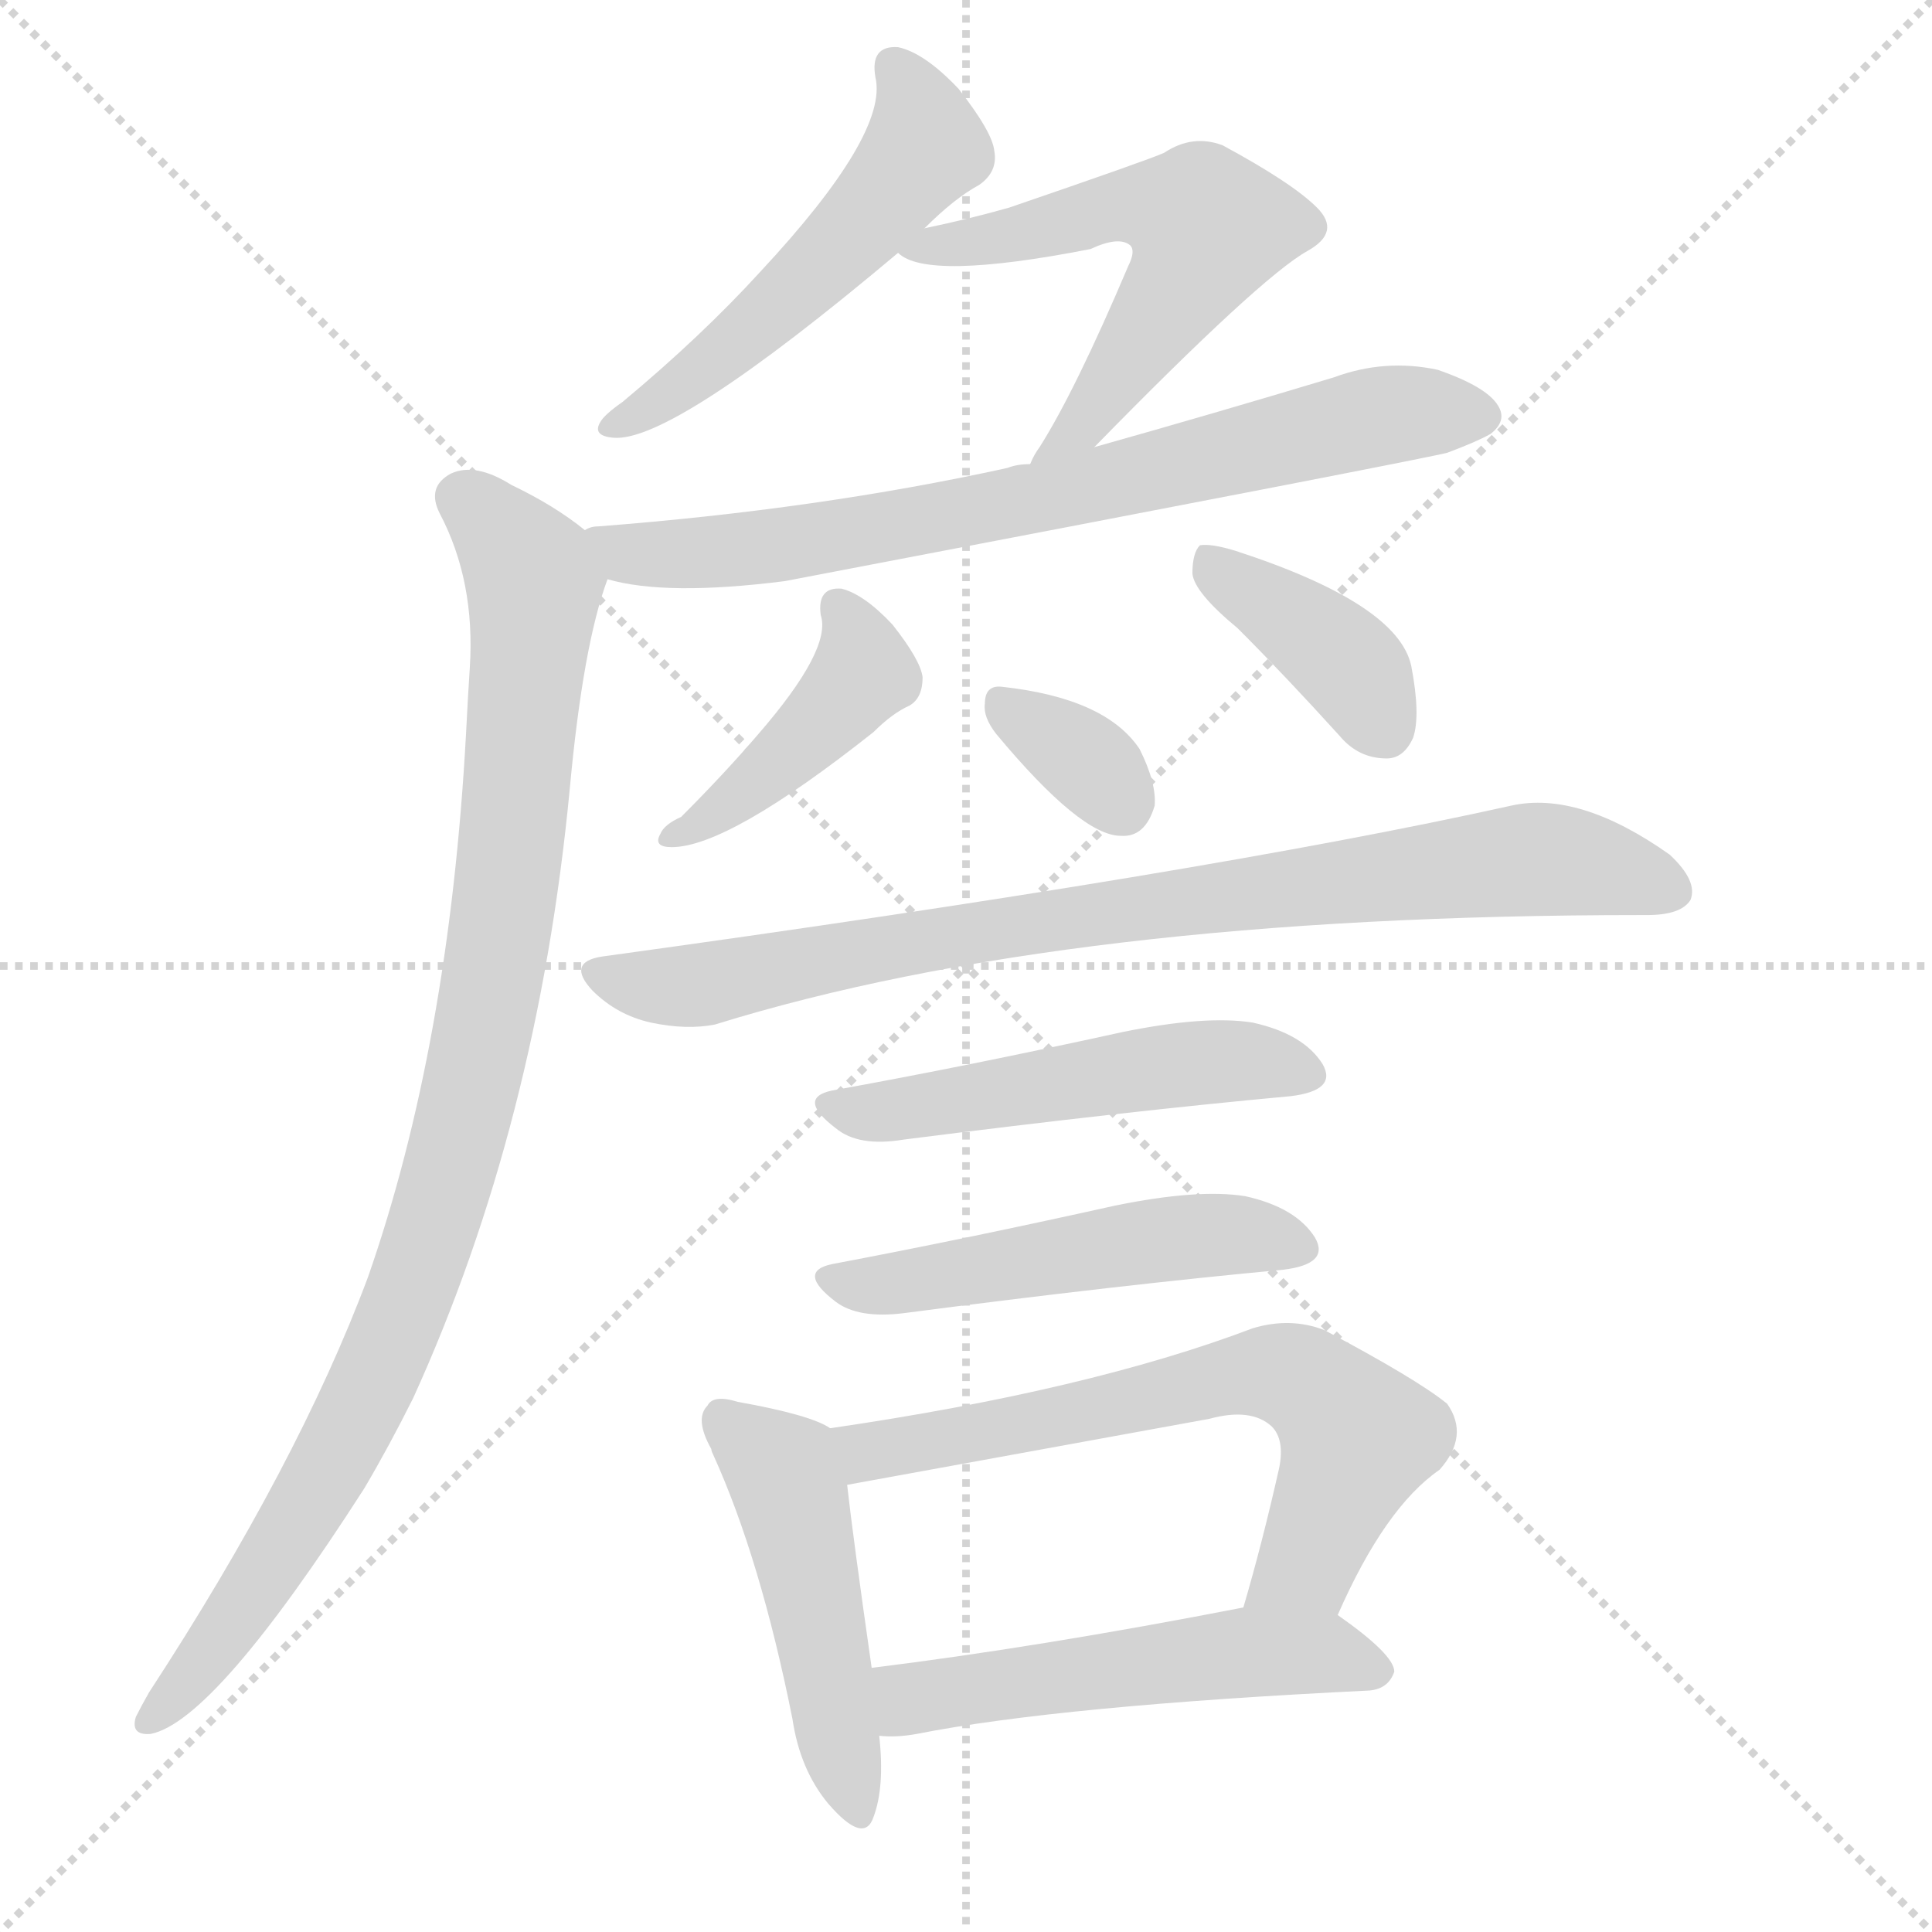
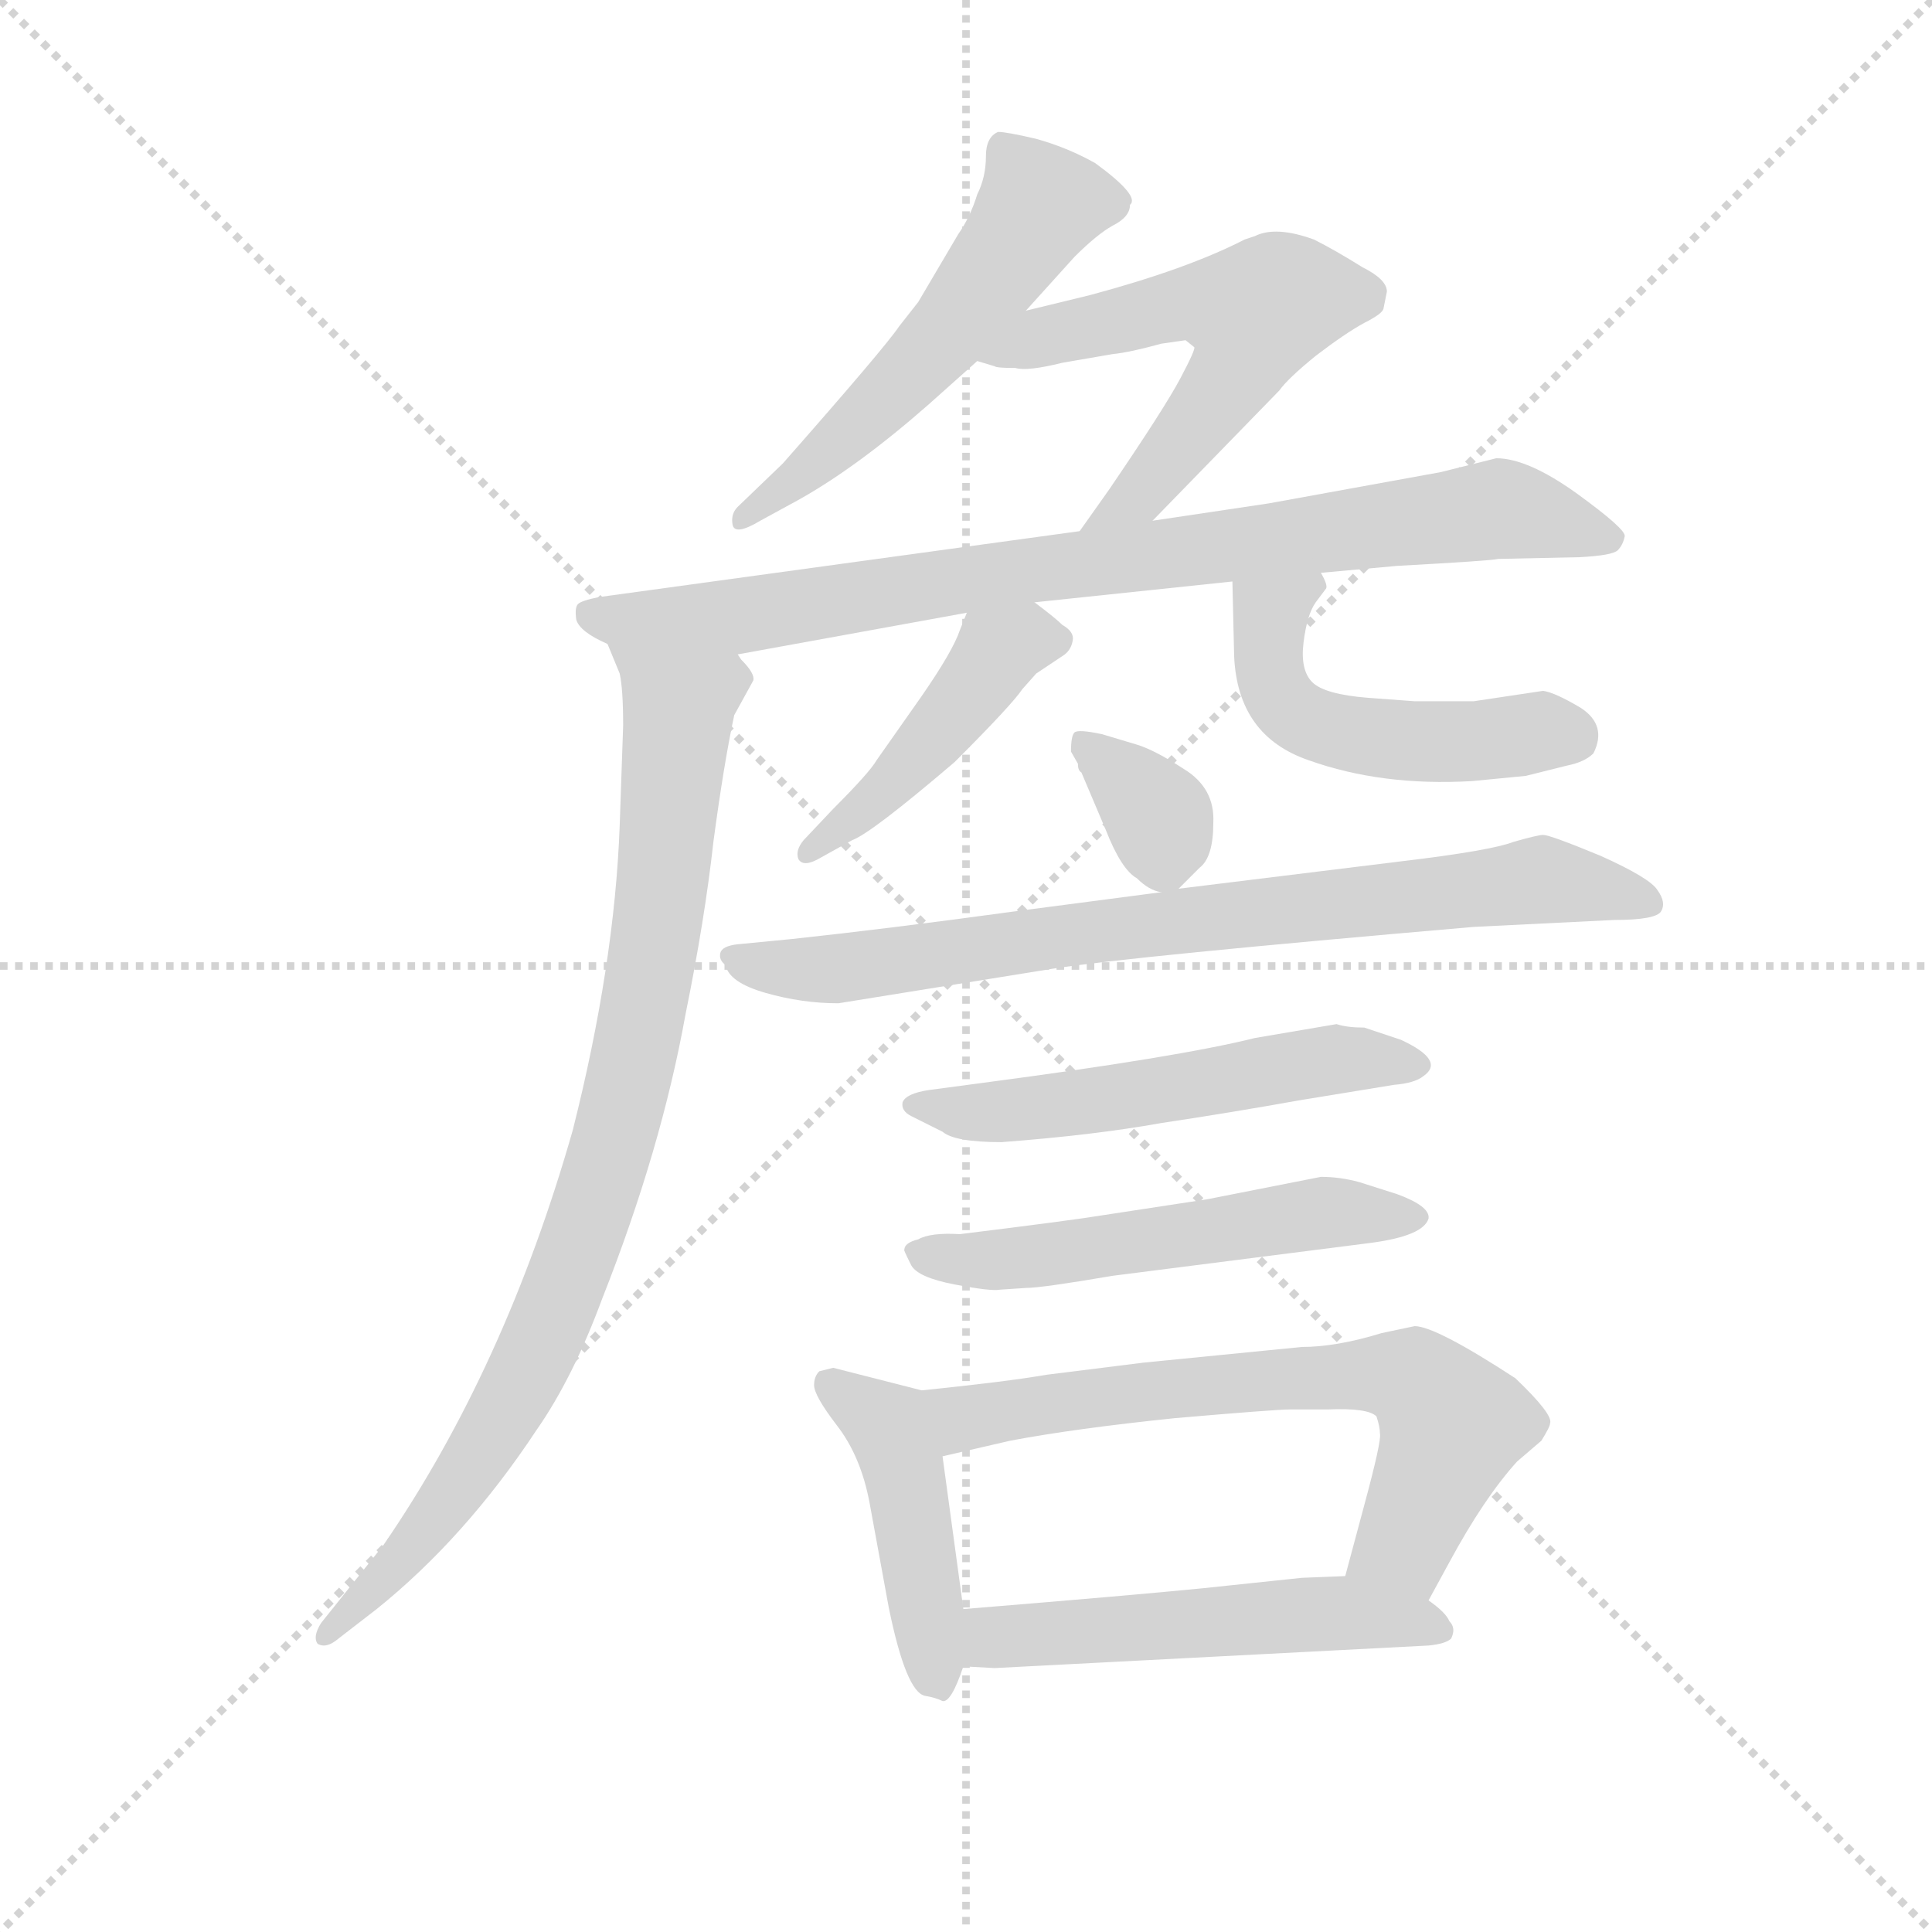
<svg xmlns="http://www.w3.org/2000/svg" version="1.1" viewBox="0 0 1024 1024">
  <g stroke="lightgray" stroke-dasharray="1,1" stroke-width="1" transform="scale(4, 4)">
    <line x1="0" y1="0" x2="256" y2="256" />
    <line x1="256" y1="0" x2="0" y2="256" />
    <line x1="128" y1="0" x2="128" y2="256" />
    <line x1="0" y1="128" x2="256" y2="128" />
  </g>
-   <g transform="scale(1, -1) translate(0, -900)">
+   <g transform="scale(0.92, -0.92) translate(60, -830)">
    <style type="text/css">
      
        @keyframes keyframes0 {
          from {
            stroke: blue;
-             stroke-dashoffset: 524;
+             stroke-dashoffset: 544;
+             stroke-width: 128;
+           }
+           64% {
+             animation-timing-function: step-end;
+             stroke: blue;
+             stroke-dashoffset: 0;
+             stroke-width: 128;
+           }
+           to {
+             stroke: black;
+             stroke-width: 1024;
+           }
+         }
+         #make-me-a-hanzi-animation-0 {
+           animation: keyframes0 0.693s both;
+           animation-delay: 0s;
+           animation-timing-function: linear;
+         }
+       
+         @keyframes keyframes1 {
+           from {
+             stroke: blue;
+             stroke-dashoffset: 574;
+             stroke-width: 128;
+           }
+           65% {
+             animation-timing-function: step-end;
+             stroke: blue;
+             stroke-dashoffset: 0;
+             stroke-width: 128;
+           }
+           to {
+             stroke: black;
+             stroke-width: 1024;
+           }
+         }
+         #make-me-a-hanzi-animation-1 {
+           animation: keyframes1 0.717s both;
+           animation-delay: 0.693s;
+           animation-timing-function: linear;
+         }
+       
+         @keyframes keyframes2 {
+           from {
+             stroke: blue;
+             stroke-dashoffset: 850;
+             stroke-width: 128;
+           }
+           73% {
+             animation-timing-function: step-end;
+             stroke: blue;
+             stroke-dashoffset: 0;
+             stroke-width: 128;
+           }
+           to {
+             stroke: black;
+             stroke-width: 1024;
+           }
+         }
+         #make-me-a-hanzi-animation-2 {
+           animation: keyframes2 0.942s both;
+           animation-delay: 1.41s;
+           animation-timing-function: linear;
+         }
+       
+         @keyframes keyframes3 {
+           from {
+             stroke: blue;
+             stroke-dashoffset: 890;
+             stroke-width: 128;
+           }
+           74% {
+             animation-timing-function: step-end;
+             stroke: blue;
+             stroke-dashoffset: 0;
+             stroke-width: 128;
+           }
+           to {
+             stroke: black;
+             stroke-width: 1024;
+           }
+         }
+         #make-me-a-hanzi-animation-3 {
+           animation: keyframes3 0.974s both;
+           animation-delay: 2.352s;
+           animation-timing-function: linear;
+         }
+       
+         @keyframes keyframes4 {
+           from {
+             stroke: blue;
+             stroke-dashoffset: 450;
+             stroke-width: 128;
+           }
+           59% {
+             animation-timing-function: step-end;
+             stroke: blue;
+             stroke-dashoffset: 0;
+             stroke-width: 128;
+           }
+           to {
+             stroke: black;
+             stroke-width: 1024;
+           }
+         }
+         #make-me-a-hanzi-animation-4 {
+           animation: keyframes4 0.616s both;
+           animation-delay: 3.326s;
+           animation-timing-function: linear;
+         }
+       
+         @keyframes keyframes5 {
+           from {
+             stroke: blue;
+             stroke-dashoffset: 510;
+             stroke-width: 128;
+           }
+           62% {
+             animation-timing-function: step-end;
+             stroke: blue;
+             stroke-dashoffset: 0;
+             stroke-width: 128;
+           }
+           to {
+             stroke: black;
+             stroke-width: 1024;
+           }
+         }
+         #make-me-a-hanzi-animation-5 {
+           animation: keyframes5 0.665s both;
+           animation-delay: 3.942s;
+           animation-timing-function: linear;
+         }
+       
+         @keyframes keyframes6 {
+           from {
+             stroke: blue;
+             stroke-dashoffset: 345;
+             stroke-width: 128;
+           }
+           53% {
+             animation-timing-function: step-end;
+             stroke: blue;
+             stroke-dashoffset: 0;
+             stroke-width: 128;
+           }
+           to {
+             stroke: black;
+             stroke-width: 1024;
+           }
+         }
+         #make-me-a-hanzi-animation-6 {
+           animation: keyframes6 0.531s both;
+           animation-delay: 4.607s;
+           animation-timing-function: linear;
+         }
+       
+         @keyframes keyframes7 {
+           from {
+             stroke: blue;
+             stroke-dashoffset: 790;
+             stroke-width: 128;
+           }
+           72% {
+             animation-timing-function: step-end;
+             stroke: blue;
+             stroke-dashoffset: 0;
+             stroke-width: 128;
+           }
+           to {
+             stroke: black;
+             stroke-width: 1024;
+           }
+         }
+         #make-me-a-hanzi-animation-7 {
+           animation: keyframes7 0.893s both;
+           animation-delay: 5.138s;
+           animation-timing-function: linear;
+         }
+       
+         @keyframes keyframes8 {
+           from {
+             stroke: blue;
+             stroke-dashoffset: 545;
+             stroke-width: 128;
+           }
+           64% {
+             animation-timing-function: step-end;
+             stroke: blue;
+             stroke-dashoffset: 0;
+             stroke-width: 128;
+           }
+           to {
+             stroke: black;
+             stroke-width: 1024;
+           }
+         }
+         #make-me-a-hanzi-animation-8 {
+           animation: keyframes8 0.694s both;
+           animation-delay: 6.031s;
+           animation-timing-function: linear;
+         }
+       
+         @keyframes keyframes9 {
+           from {
+             stroke: blue;
+             stroke-dashoffset: 545;
+             stroke-width: 128;
+           }
+           64% {
+             animation-timing-function: step-end;
+             stroke: blue;
+             stroke-dashoffset: 0;
+             stroke-width: 128;
+           }
+           to {
+             stroke: black;
+             stroke-width: 1024;
+           }
+         }
+         #make-me-a-hanzi-animation-9 {
+           animation: keyframes9 0.694s both;
+           animation-delay: 6.724s;
+           animation-timing-function: linear;
+         }
+       
+         @keyframes keyframes10 {
+           from {
+             stroke: blue;
+             stroke-dashoffset: 450;
+             stroke-width: 128;
+           }
+           59% {
+             animation-timing-function: step-end;
+             stroke: blue;
+             stroke-dashoffset: 0;
+             stroke-width: 128;
+           }
+           to {
+             stroke: black;
+             stroke-width: 1024;
+           }
+         }
+         #make-me-a-hanzi-animation-10 {
+           animation: keyframes10 0.616s both;
+           animation-delay: 7.418s;
+           animation-timing-function: linear;
+         }
+       
+         @keyframes keyframes11 {
+           from {
+             stroke: blue;
+             stroke-dashoffset: 673;
+             stroke-width: 128;
+           }
+           69% {
+             animation-timing-function: step-end;
+             stroke: blue;
+             stroke-dashoffset: 0;
+             stroke-width: 128;
+           }
+           to {
+             stroke: black;
+             stroke-width: 1024;
+           }
+         }
+         #make-me-a-hanzi-animation-11 {
+           animation: keyframes11 0.798s both;
+           animation-delay: 8.034s;
+           animation-timing-function: linear;
+         }
+       
+         @keyframes keyframes12 {
+           from {
+             stroke: blue;
+             stroke-dashoffset: 530;
            stroke-width: 128;
          }
          63% {
            animation-timing-function: step-end;
            stroke: blue;
            stroke-dashoffset: 0;
            stroke-width: 128;
          }
          to {
            stroke: black;
            stroke-width: 1024;
          }
        }
-         #make-me-a-hanzi-animation-0 {
-           animation: keyframes0 0.676s both;
-           animation-delay: 0s;
-           animation-timing-function: linear;
-         }
-       
-         @keyframes keyframes1 {
-           from {
-             stroke: blue;
-             stroke-dashoffset: 575;
-             stroke-width: 128;
-           }
-           65% {
-             animation-timing-function: step-end;
-             stroke: blue;
-             stroke-dashoffset: 0;
-             stroke-width: 128;
-           }
-           to {
-             stroke: black;
-             stroke-width: 1024;
-           }
-         }
-         #make-me-a-hanzi-animation-1 {
-           animation: keyframes1 0.718s both;
-           animation-delay: 0.676s;
-           animation-timing-function: linear;
-         }
-       
-         @keyframes keyframes2 {
-           from {
-             stroke: blue;
-             stroke-dashoffset: 733;
-             stroke-width: 128;
-           }
-           70% {
-             animation-timing-function: step-end;
-             stroke: blue;
-             stroke-dashoffset: 0;
-             stroke-width: 128;
-           }
-           to {
-             stroke: black;
-             stroke-width: 1024;
-           }
-         }
-         #make-me-a-hanzi-animation-2 {
-           animation: keyframes2 0.847s both;
-           animation-delay: 1.394s;
-           animation-timing-function: linear;
-         }
-       
-         @keyframes keyframes3 {
-           from {
-             stroke: blue;
-             stroke-dashoffset: 964;
-             stroke-width: 128;
-           }
-           76% {
-             animation-timing-function: step-end;
-             stroke: blue;
-             stroke-dashoffset: 0;
-             stroke-width: 128;
-           }
-           to {
-             stroke: black;
-             stroke-width: 1024;
-           }
-         }
-         #make-me-a-hanzi-animation-3 {
-           animation: keyframes3 1.035s both;
-           animation-delay: 2.241s;
-           animation-timing-function: linear;
-         }
-       
-         @keyframes keyframes4 {
-           from {
-             stroke: blue;
-             stroke-dashoffset: 425;
-             stroke-width: 128;
-           }
-           58% {
-             animation-timing-function: step-end;
-             stroke: blue;
-             stroke-dashoffset: 0;
-             stroke-width: 128;
-           }
-           to {
-             stroke: black;
-             stroke-width: 1024;
-           }
-         }
-         #make-me-a-hanzi-animation-4 {
-           animation: keyframes4 0.596s both;
-           animation-delay: 3.275s;
-           animation-timing-function: linear;
-         }
-       
-         @keyframes keyframes5 {
-           from {
-             stroke: blue;
-             stroke-dashoffset: 388;
-             stroke-width: 128;
-           }
-           56% {
-             animation-timing-function: step-end;
-             stroke: blue;
-             stroke-dashoffset: 0;
-             stroke-width: 128;
-           }
-           to {
-             stroke: black;
-             stroke-width: 1024;
-           }
-         }
-         #make-me-a-hanzi-animation-5 {
-           animation: keyframes5 0.566s both;
-           animation-delay: 3.871s;
-           animation-timing-function: linear;
-         }
-       
-         @keyframes keyframes6 {
-           from {
-             stroke: blue;
-             stroke-dashoffset: 336;
-             stroke-width: 128;
-           }
-           52% {
-             animation-timing-function: step-end;
-             stroke: blue;
-             stroke-dashoffset: 0;
-             stroke-width: 128;
-           }
-           to {
-             stroke: black;
-             stroke-width: 1024;
-           }
-         }
-         #make-me-a-hanzi-animation-6 {
-           animation: keyframes6 0.523s both;
-           animation-delay: 4.437s;
-           animation-timing-function: linear;
-         }
-       
-         @keyframes keyframes7 {
-           from {
-             stroke: blue;
-             stroke-dashoffset: 833;
-             stroke-width: 128;
-           }
-           73% {
-             animation-timing-function: step-end;
-             stroke: blue;
-             stroke-dashoffset: 0;
-             stroke-width: 128;
-           }
-           to {
-             stroke: black;
-             stroke-width: 1024;
-           }
-         }
-         #make-me-a-hanzi-animation-7 {
-           animation: keyframes7 0.928s both;
-           animation-delay: 4.96s;
-           animation-timing-function: linear;
-         }
-       
-         @keyframes keyframes8 {
-           from {
-             stroke: blue;
-             stroke-dashoffset: 506;
-             stroke-width: 128;
-           }
-           62% {
-             animation-timing-function: step-end;
-             stroke: blue;
-             stroke-dashoffset: 0;
-             stroke-width: 128;
-           }
-           to {
-             stroke: black;
-             stroke-width: 1024;
-           }
-         }
-         #make-me-a-hanzi-animation-8 {
-           animation: keyframes8 0.662s both;
-           animation-delay: 5.888s;
-           animation-timing-function: linear;
-         }
-       
-         @keyframes keyframes9 {
-           from {
-             stroke: blue;
-             stroke-dashoffset: 502;
-             stroke-width: 128;
-           }
-           62% {
-             animation-timing-function: step-end;
-             stroke: blue;
-             stroke-dashoffset: 0;
-             stroke-width: 128;
-           }
-           to {
-             stroke: black;
-             stroke-width: 1024;
-           }
-         }
-         #make-me-a-hanzi-animation-9 {
-           animation: keyframes9 0.659s both;
-           animation-delay: 6.55s;
-           animation-timing-function: linear;
-         }
-       
-         @keyframes keyframes10 {
-           from {
-             stroke: blue;
-             stroke-dashoffset: 477;
-             stroke-width: 128;
-           }
-           61% {
-             animation-timing-function: step-end;
-             stroke: blue;
-             stroke-dashoffset: 0;
-             stroke-width: 128;
-           }
-           to {
-             stroke: black;
-             stroke-width: 1024;
-           }
-         }
-         #make-me-a-hanzi-animation-10 {
-           animation: keyframes10 0.638s both;
-           animation-delay: 7.209s;
-           animation-timing-function: linear;
-         }
-       
-         @keyframes keyframes11 {
-           from {
-             stroke: blue;
-             stroke-dashoffset: 650;
-             stroke-width: 128;
-           }
-           68% {
-             animation-timing-function: step-end;
-             stroke: blue;
-             stroke-dashoffset: 0;
-             stroke-width: 128;
-           }
-           to {
-             stroke: black;
-             stroke-width: 1024;
-           }
-         }
-         #make-me-a-hanzi-animation-11 {
-           animation: keyframes11 0.779s both;
-           animation-delay: 7.847s;
-           animation-timing-function: linear;
-         }
-       
-         @keyframes keyframes12 {
-           from {
-             stroke: blue;
-             stroke-dashoffset: 525;
-             stroke-width: 128;
-           }
-           63% {
-             animation-timing-function: step-end;
-             stroke: blue;
-             stroke-dashoffset: 0;
-             stroke-width: 128;
-           }
-           to {
-             stroke: black;
-             stroke-width: 1024;
-           }
-         }
        #make-me-a-hanzi-animation-12 {
-           animation: keyframes12 0.677s both;
-           animation-delay: 8.626s;
+           animation: keyframes12 0.681s both;
+           animation-delay: 8.832s;
          animation-timing-function: linear;
        }
      
    </style>
-     <path d="M 490 779 Q 506 795 519 802 Q 529 809 527 820 Q 526 830 508 853 Q 490 872 476 875 Q 461 876 464 859 Q 471 829 403 756 Q 372 722 330 687 Q 320 680 318 676 Q 314 669 325 668 Q 356 665 476 766 L 490 779 Z" fill="lightgray" />
-     <path d="M 580 663 Q 668 753 693 767 Q 711 777 698 790 Q 685 803 648 823 Q 632 829 617 819 Q 608 815 535 790 Q 514 784 490 779 C 462 773 462 773 476 766 Q 491 751 578 768 Q 593 775 599 770 Q 602 767 598 759 Q 570 693 551 663 Q 548 659 546 654 C 531 628 559 642 580 663 Z" fill="lightgray" />
-     <path d="M 322 593 Q 353 584 416 592 Q 746 655 767 660 Q 783 666 790 670 Q 799 677 794 685 Q 788 695 762 704 Q 734 710 707 700 Q 644 681 580 663 L 546 654 Q 539 654 534 652 Q 434 630 317 621 Q 313 621 310 619 C 280 614 293 599 322 593 Z" fill="lightgray" />
-     <path d="M 310 619 Q 294 632 271 643 Q 252 655 239 649 Q 226 642 233 628 Q 252 592 249 546 Q 248 531 247 511 Q 238 346 195 223 Q 158 124 79 3 Q 75 -4 72 -10 Q 69 -20 80 -19 Q 114 -12 193 111 Q 206 133 219 159 Q 285 304 302 482 Q 309 558 322 593 C 326 608 326 608 310 619 Z" fill="lightgray" />
-     <path d="M 435 574 Q 441 556 402 511 Q 384 490 361 467 Q 352 463 350 458 Q 346 451 356 451 Q 386 451 463 512 Q 473 522 482 526 Q 489 530 489 541 Q 488 550 473 569 Q 458 585 446 588 Q 433 589 435 574 Z" fill="lightgray" />
-     <path d="M 656 567 Q 681 542 710 510 Q 720 498 735 498 Q 744 498 749 509 Q 753 521 748 547 Q 741 580 655 608 Q 642 612 636 611 Q 632 607 632 596 Q 633 586 656 567 Z" fill="lightgray" />
-     <path d="M 528 511 Q 573 457 594 457 Q 607 456 612 473 Q 613 485 604 503 Q 586 530 531 536 Q 522 537 522 527 Q 521 520 528 511 Z" fill="lightgray" />
-     <path d="M 319 393 Q 300 390 314 375 Q 327 362 345 358 Q 364 354 379 357 Q 566 415 870 415 Q 871 415 873 415 Q 891 415 896 423 Q 900 433 885 447 Q 837 481 801 473 Q 639 437 319 393 Z" fill="lightgray" />
-     <path d="M 441 322 Q 422 318 443 302 Q 455 292 479 296 Q 597 311 684 319 Q 709 322 701 336 Q 691 352 664 358 Q 639 362 595 353 Q 513 335 441 322 Z" fill="lightgray" />
-     <path d="M 441 230 Q 422 226 443 210 Q 455 201 479 204 Q 594 219 680 227 Q 705 230 697 244 Q 687 260 660 266 Q 635 270 591 261 Q 510 243 441 230 Z" fill="lightgray" />
-     <path d="M 378 129 Q 403 74 420 -11 Q 424 -38 439 -56 Q 458 -78 463 -63 Q 469 -47 466 -20 L 462 16 Q 452 86 449 113 C 446 140 446 140 440 143 Q 430 150 391 157 Q 378 161 375 155 Q 368 148 377 132 Q 377 131 378 129 Z" fill="lightgray" />
-     <path d="M 709 44 Q 734 101 763 121 Q 779 139 767 156 Q 751 169 702 195 Q 684 202 664 196 Q 577 163 440 143 C 410 139 419 108 449 113 L 641 148 Q 663 154 674 144 Q 681 137 678 122 Q 669 82 659 48 C 651 19 696 17 709 44 Z" fill="lightgray" />
-     <path d="M 466 -20 Q 475 -21 486 -19 Q 562 -4 726 4 Q 736 5 739 14 Q 739 23 709 44 C 694 55 688 54 659 48 Q 551 27 462 16 C 432 12 436 -19 466 -20 Z" fill="lightgray" />
+     <path d="M 531 651 L 559 682 Q 572 695 581 700 Q 591 705 591 712 Q 597 717 571 736 Q 555 745 537 750 Q 520 754 515 754 Q 508 751 508 740 Q 508 728 503 718 Q 499 705 492 695 L 469 656 L 458 642 Q 450 630 391 563 L 365 538 Q 361 534 362 528 Q 363 521 378 530 L 400 542 Q 434 561 475 597 L 503 622 L 531 651 Z" fill="lightgray" />
+     <path d="M 604 530 L 677 605 Q 682 612 698 625 Q 715 638 726 644 Q 736 649 737 652 L 739 662 Q 739 669 725 676 Q 709 686 697 692 Q 675 700 663 694 L 657 692 Q 624 675 568 660 L 531 651 C 502 644 474 631 503 622 L 513 619 Q 514 618 525 618 Q 532 616 552 621 L 581 626 Q 591 627 609 632 L 623 634 L 628 630 Q 629 629 620 612 Q 611 595 579 548 L 562 524 C 545 500 583 509 604 530 Z" fill="lightgray" />
+     <path d="M 365 453 L 497 477 L 536 483 L 650 495 L 701 500 L 745 504 Q 800 507 803 508 L 850 509 Q 869 510 872 513 Q 875 516 876 521 Q 877 525 848 546 Q 820 566 802 566 L 770 558 L 671 540 L 604 530 L 562 524 L 285 486 Q 275 484 273 482 Q 271 480 272 473 Q 274 466 290 459 C 314 444 335 448 365 453 Z" fill="lightgray" />
+     <path d="M 299 412 L 297 354 Q 294 274 270 179 Q 231 42 161 -60 L 125 -105 Q 120 -113 123 -117 Q 128 -120 135 -114 L 157 -97 Q 208 -56 249 6 Q 270 36 287 82 Q 321 168 335 246 Q 346 300 351 345 Q 357 390 363 418 L 374 438 Q 375 442 367 450 L 365 453 C 352 480 279 487 290 459 L 297 442 Q 299 433 299 412 Z" fill="lightgray" />
+     <path d="M 497 477 L 493 467 Q 489 455 471 429 L 445 392 Q 441 385 420 364 L 403 346 Q 398 340 400 335 Q 403 330 413 336 L 431 346 Q 442 350 490 391 Q 523 424 529 433 L 537 442 L 552 452 Q 557 455 558 461 Q 559 466 552 470 Q 548 474 536 483 C 512 501 508 504 497 477 Z" fill="lightgray" />
+     <path d="M 650 495 L 651 452 Q 653 406 694 392 Q 736 377 788 380 L 819 383 L 843 389 Q 853 391 858 396 Q 866 412 851 422 Q 836 431 829 432 L 789 426 L 755 426 L 728 428 Q 703 430 696 437 Q 689 444 691 460 Q 693 476 698 483 L 704 491 Q 705 493 701 500 C 690 528 649 525 650 495 Z" fill="lightgray" />
+     <path d="M 557 397 L 561 390 Q 561 386 563 385 L 577 352 Q 586 329 595 324 Q 602 317 609 316 C 615 314 615 314 619 318 L 631 330 Q 639 336 639 356 Q 640 376 622 387 Q 605 398 595 401 L 575 407 Q 561 410 559 408 Q 557 406 557 397 Z" fill="lightgray" />
+     <path d="M 609 316 L 525 305 Q 452 295 396 289 L 365 286 Q 356 285 355 281 Q 354 277 358 274 Q 360 264 381 258 Q 402 252 423 252 L 547 272 Q 592 279 789 296 L 870 300 Q 894 300 897 305 Q 900 310 895 317 Q 891 324 862 337 Q 833 349 829 349 Q 826 349 812 345 Q 799 340 749 334 L 619 318 L 609 316 Z" fill="lightgray" />
+     <path d="M 710 240 L 663 232 Q 619 221 505 206 L 475 202 Q 462 200 460 195 Q 459 190 465 187 L 483 178 Q 490 172 517 172 Q 570 176 609 183 Q 649 189 688 196 L 743 205 Q 755 206 760 210 Q 773 219 747 231 L 726 238 Q 716 238 710 240 Z" fill="lightgray" />
+     <path d="M 490 90 Q 511 86 516 87 L 531 88 Q 540 88 581 95 L 730 114 Q 760 118 763 128 Q 764 135 745 142 L 723 149 Q 712 152 701 152 L 635 139 L 576 130 Q 558 127 493 119 Q 476 120 469 116 Q 461 114 461 110 Q 460 111 465 101 Q 469 94 490 90 Z" fill="lightgray" />
+     <path d="M 471 29 L 420 42 L 412 40 Q 409 37 409 32 Q 409 26 422 9 Q 436 -9 441 -36 L 452 -96 Q 462 -145 473 -147 Q 479 -148 483 -150 Q 488 -151 495 -130 L 495 -97 L 483 -9 C 479 21 478 27 471 29 Z" fill="lightgray" />
+     <path d="M 763 -92 L 775 -70 Q 795 -33 814 -12 L 828 0 Q 833 8 833 10 Q 835 15 813 36 Q 767 66 755 66 L 736 62 Q 710 54 690 54 L 599 45 L 543 38 Q 520 34 471 29 C 441 26 454 -16 483 -9 L 522 0 Q 559 7 617 13 Q 675 18 683 18 L 705 18 Q 728 19 733 14 Q 735 8 735 4 Q 736 0 726 -37 L 715 -78 C 707 -107 749 -118 763 -92 Z" fill="lightgray" />
+     <path d="M 513 -131 L 763 -118 Q 773 -117 776 -114 Q 779 -108 775 -104 Q 773 -99 763 -92 C 744 -77 744 -77 715 -78 L 690 -79 L 633 -85 Q 593 -89 495 -97 C 465 -99 465 -128 495 -130 L 513 -131 Z" fill="lightgray" />
    <clipPath id="make-me-a-hanzi-clip-0">
-       <path d="M 490 779 Q 506 795 519 802 Q 529 809 527 820 Q 526 830 508 853 Q 490 872 476 875 Q 461 876 464 859 Q 471 829 403 756 Q 372 722 330 687 Q 320 680 318 676 Q 314 669 325 668 Q 356 665 476 766 L 490 779 Z" />
-     </clipPath>
-     <path clip-path="url(#make-me-a-hanzi-clip-0)" d="M 474 864 L 487 842 L 486 816 L 419 743 L 365 698 L 324 675" fill="none" id="make-me-a-hanzi-animation-0" stroke-dasharray="396 792" stroke-linecap="round" />
+       <path d="M 531 651 L 559 682 Q 572 695 581 700 Q 591 705 591 712 Q 597 717 571 736 Q 555 745 537 750 Q 520 754 515 754 Q 508 751 508 740 Q 508 728 503 718 Q 499 705 492 695 L 469 656 L 458 642 Q 450 630 391 563 L 365 538 Q 361 534 362 528 Q 363 521 378 530 L 400 542 Q 434 561 475 597 L 503 622 L 531 651 Z" />
+     </clipPath>
+     <path clip-path="url(#make-me-a-hanzi-clip-0)" d="M 577 713 L 538 711 L 499 654 L 456 606 L 368 532" fill="none" id="make-me-a-hanzi-animation-0" stroke-dasharray="416 832" stroke-linecap="round" />
    <clipPath id="make-me-a-hanzi-clip-1">
-       <path d="M 580 663 Q 668 753 693 767 Q 711 777 698 790 Q 685 803 648 823 Q 632 829 617 819 Q 608 815 535 790 Q 514 784 490 779 C 462 773 462 773 476 766 Q 491 751 578 768 Q 593 775 599 770 Q 602 767 598 759 Q 570 693 551 663 Q 548 659 546 654 C 531 628 559 642 580 663 Z" />
-     </clipPath>
-     <path clip-path="url(#make-me-a-hanzi-clip-1)" d="M 481 768 L 543 775 L 590 791 L 637 784 L 640 779 L 627 750 L 580 680 L 551 657" fill="none" id="make-me-a-hanzi-animation-1" stroke-dasharray="447 894" stroke-linecap="round" />
+       <path d="M 604 530 L 677 605 Q 682 612 698 625 Q 715 638 726 644 Q 736 649 737 652 L 739 662 Q 739 669 725 676 Q 709 686 697 692 Q 675 700 663 694 L 657 692 Q 624 675 568 660 L 531 651 C 502 644 474 631 503 622 L 513 619 Q 514 618 525 618 Q 532 616 552 621 L 581 626 Q 591 627 609 632 L 623 634 L 628 630 Q 629 629 620 612 Q 611 595 579 548 L 562 524 C 545 500 583 509 604 530 Z" />
+     </clipPath>
+     <path clip-path="url(#make-me-a-hanzi-clip-1)" d="M 509 625 L 617 654 L 664 650 L 659 630 L 636 593 L 595 544 L 569 528" fill="none" id="make-me-a-hanzi-animation-1" stroke-dasharray="446 892" stroke-linecap="round" />
    <clipPath id="make-me-a-hanzi-clip-2">
-       <path d="M 322 593 Q 353 584 416 592 Q 746 655 767 660 Q 783 666 790 670 Q 799 677 794 685 Q 788 695 762 704 Q 734 710 707 700 Q 644 681 580 663 L 546 654 Q 539 654 534 652 Q 434 630 317 621 Q 313 621 310 619 C 280 614 293 599 322 593 Z" />
-     </clipPath>
-     <path clip-path="url(#make-me-a-hanzi-clip-2)" d="M 315 614 L 332 606 L 369 606 L 454 616 L 731 680 L 782 680" fill="none" id="make-me-a-hanzi-animation-2" stroke-dasharray="605 1210" stroke-linecap="round" />
+       <path d="M 365 453 L 497 477 L 536 483 L 650 495 L 701 500 L 745 504 Q 800 507 803 508 L 850 509 Q 869 510 872 513 Q 875 516 876 521 Q 877 525 848 546 Q 820 566 802 566 L 770 558 L 671 540 L 604 530 L 562 524 L 285 486 Q 275 484 273 482 Q 271 480 272 473 Q 274 466 290 459 C 314 444 335 448 365 453 Z" />
+     </clipPath>
+     <path clip-path="url(#make-me-a-hanzi-clip-2)" d="M 282 477 L 299 472 L 369 475 L 803 537 L 869 520" fill="none" id="make-me-a-hanzi-animation-2" stroke-dasharray="722 1444" stroke-linecap="round" />
    <clipPath id="make-me-a-hanzi-clip-3">
-       <path d="M 310 619 Q 294 632 271 643 Q 252 655 239 649 Q 226 642 233 628 Q 252 592 249 546 Q 248 531 247 511 Q 238 346 195 223 Q 158 124 79 3 Q 75 -4 72 -10 Q 69 -20 80 -19 Q 114 -12 193 111 Q 206 133 219 159 Q 285 304 302 482 Q 309 558 322 593 C 326 608 326 608 310 619 Z" />
-     </clipPath>
-     <path clip-path="url(#make-me-a-hanzi-clip-3)" d="M 244 636 L 276 604 L 283 588 L 264 396 L 245 304 L 213 203 L 170 111 L 124 40 L 81 -10" fill="none" id="make-me-a-hanzi-animation-3" stroke-dasharray="836 1672" stroke-linecap="round" />
+       <path d="M 299 412 L 297 354 Q 294 274 270 179 Q 231 42 161 -60 L 125 -105 Q 120 -113 123 -117 Q 128 -120 135 -114 L 157 -97 Q 208 -56 249 6 Q 270 36 287 82 Q 321 168 335 246 Q 346 300 351 345 Q 357 390 363 418 L 374 438 Q 375 442 367 450 L 365 453 C 352 480 279 487 290 459 L 297 442 Q 299 433 299 412 Z" />
+     </clipPath>
+     <path clip-path="url(#make-me-a-hanzi-clip-3)" d="M 297 457 L 331 418 L 315 273 L 294 173 L 263 83 L 220 -3 L 176 -63 L 128 -112" fill="none" id="make-me-a-hanzi-animation-3" stroke-dasharray="762 1524" stroke-linecap="round" />
    <clipPath id="make-me-a-hanzi-clip-4">
-       <path d="M 435 574 Q 441 556 402 511 Q 384 490 361 467 Q 352 463 350 458 Q 346 451 356 451 Q 386 451 463 512 Q 473 522 482 526 Q 489 530 489 541 Q 488 550 473 569 Q 458 585 446 588 Q 433 589 435 574 Z" />
-     </clipPath>
-     <path clip-path="url(#make-me-a-hanzi-clip-4)" d="M 444 578 L 458 544 L 398 483 L 358 459" fill="none" id="make-me-a-hanzi-animation-4" stroke-dasharray="297 594" stroke-linecap="round" />
+       <path d="M 497 477 L 493 467 Q 489 455 471 429 L 445 392 Q 441 385 420 364 L 403 346 Q 398 340 400 335 Q 403 330 413 336 L 431 346 Q 442 350 490 391 Q 523 424 529 433 L 537 442 L 552 452 Q 557 455 558 461 Q 559 466 552 470 Q 548 474 536 483 C 512 501 508 504 497 477 Z" />
+     </clipPath>
+     <path clip-path="url(#make-me-a-hanzi-clip-4)" d="M 548 461 L 530 461 L 513 452 L 471 396 L 406 339" fill="none" id="make-me-a-hanzi-animation-4" stroke-dasharray="322 644" stroke-linecap="round" />
    <clipPath id="make-me-a-hanzi-clip-5">
-       <path d="M 656 567 Q 681 542 710 510 Q 720 498 735 498 Q 744 498 749 509 Q 753 521 748 547 Q 741 580 655 608 Q 642 612 636 611 Q 632 607 632 596 Q 633 586 656 567 Z" />
-     </clipPath>
-     <path clip-path="url(#make-me-a-hanzi-clip-5)" d="M 640 602 L 706 556 L 734 513" fill="none" id="make-me-a-hanzi-animation-5" stroke-dasharray="260 520" stroke-linecap="round" />
+       <path d="M 650 495 L 651 452 Q 653 406 694 392 Q 736 377 788 380 L 819 383 L 843 389 Q 853 391 858 396 Q 866 412 851 422 Q 836 431 829 432 L 789 426 L 755 426 L 728 428 Q 703 430 696 437 Q 689 444 691 460 Q 693 476 698 483 L 704 491 Q 705 493 701 500 C 690 528 649 525 650 495 Z" />
+     </clipPath>
+     <path clip-path="url(#make-me-a-hanzi-clip-5)" d="M 695 493 L 672 476 L 670 460 L 679 426 L 695 413 L 763 402 L 826 409 L 847 405" fill="none" id="make-me-a-hanzi-animation-5" stroke-dasharray="382 764" stroke-linecap="round" />
    <clipPath id="make-me-a-hanzi-clip-6">
-       <path d="M 528 511 Q 573 457 594 457 Q 607 456 612 473 Q 613 485 604 503 Q 586 530 531 536 Q 522 537 522 527 Q 521 520 528 511 Z" />
-     </clipPath>
-     <path clip-path="url(#make-me-a-hanzi-clip-6)" d="M 533 525 L 571 501 L 594 475" fill="none" id="make-me-a-hanzi-animation-6" stroke-dasharray="208 416" stroke-linecap="round" />
+       <path d="M 557 397 L 561 390 Q 561 386 563 385 L 577 352 Q 586 329 595 324 Q 602 317 609 316 C 615 314 615 314 619 318 L 631 330 Q 639 336 639 356 Q 640 376 622 387 Q 605 398 595 401 L 575 407 Q 561 410 559 408 Q 557 406 557 397 Z" />
+     </clipPath>
+     <path clip-path="url(#make-me-a-hanzi-clip-6)" d="M 563 402 L 608 358 L 611 332" fill="none" id="make-me-a-hanzi-animation-6" stroke-dasharray="217 434" stroke-linecap="round" />
    <clipPath id="make-me-a-hanzi-clip-7">
-       <path d="M 319 393 Q 300 390 314 375 Q 327 362 345 358 Q 364 354 379 357 Q 566 415 870 415 Q 871 415 873 415 Q 891 415 896 423 Q 900 433 885 447 Q 837 481 801 473 Q 639 437 319 393 Z" />
-     </clipPath>
-     <path clip-path="url(#make-me-a-hanzi-clip-7)" d="M 317 384 L 364 377 L 537 410 L 811 445 L 886 428" fill="none" id="make-me-a-hanzi-animation-7" stroke-dasharray="705 1410" stroke-linecap="round" />
+       <path d="M 609 316 L 525 305 Q 452 295 396 289 L 365 286 Q 356 285 355 281 Q 354 277 358 274 Q 360 264 381 258 Q 402 252 423 252 L 547 272 Q 592 279 789 296 L 870 300 Q 894 300 897 305 Q 900 310 895 317 Q 891 324 862 337 Q 833 349 829 349 Q 826 349 812 345 Q 799 340 749 334 L 619 318 L 609 316 Z" />
+     </clipPath>
+     <path clip-path="url(#make-me-a-hanzi-clip-7)" d="M 362 280 L 378 273 L 428 272 L 828 323 L 890 310" fill="none" id="make-me-a-hanzi-animation-7" stroke-dasharray="662 1324" stroke-linecap="round" />
    <clipPath id="make-me-a-hanzi-clip-8">
-       <path d="M 441 322 Q 422 318 443 302 Q 455 292 479 296 Q 597 311 684 319 Q 709 322 701 336 Q 691 352 664 358 Q 639 362 595 353 Q 513 335 441 322 Z" />
-     </clipPath>
-     <path clip-path="url(#make-me-a-hanzi-clip-8)" d="M 442 312 L 486 312 L 622 336 L 666 338 L 689 331" fill="none" id="make-me-a-hanzi-animation-8" stroke-dasharray="378 756" stroke-linecap="round" />
+       <path d="M 710 240 L 663 232 Q 619 221 505 206 L 475 202 Q 462 200 460 195 Q 459 190 465 187 L 483 178 Q 490 172 517 172 Q 570 176 609 183 Q 649 189 688 196 L 743 205 Q 755 206 760 210 Q 773 219 747 231 L 726 238 Q 716 238 710 240 Z" />
+     </clipPath>
+     <path clip-path="url(#make-me-a-hanzi-clip-8)" d="M 466 193 L 524 190 L 709 220 L 752 218" fill="none" id="make-me-a-hanzi-animation-8" stroke-dasharray="417 834" stroke-linecap="round" />
    <clipPath id="make-me-a-hanzi-clip-9">
-       <path d="M 441 230 Q 422 226 443 210 Q 455 201 479 204 Q 594 219 680 227 Q 705 230 697 244 Q 687 260 660 266 Q 635 270 591 261 Q 510 243 441 230 Z" />
-     </clipPath>
-     <path clip-path="url(#make-me-a-hanzi-clip-9)" d="M 442 220 L 471 219 L 653 246 L 685 239" fill="none" id="make-me-a-hanzi-animation-9" stroke-dasharray="374 748" stroke-linecap="round" />
+       <path d="M 490 90 Q 511 86 516 87 L 531 88 Q 540 88 581 95 L 730 114 Q 760 118 763 128 Q 764 135 745 142 L 723 149 Q 712 152 701 152 L 635 139 L 576 130 Q 558 127 493 119 Q 476 120 469 116 Q 461 114 461 110 Q 460 111 465 101 Q 469 94 490 90 Z" />
+     </clipPath>
+     <path clip-path="url(#make-me-a-hanzi-clip-9)" d="M 469 108 L 512 104 L 698 131 L 756 129" fill="none" id="make-me-a-hanzi-animation-9" stroke-dasharray="417 834" stroke-linecap="round" />
    <clipPath id="make-me-a-hanzi-clip-10">
-       <path d="M 378 129 Q 403 74 420 -11 Q 424 -38 439 -56 Q 458 -78 463 -63 Q 469 -47 466 -20 L 462 16 Q 452 86 449 113 C 446 140 446 140 440 143 Q 430 150 391 157 Q 378 161 375 155 Q 368 148 377 132 Q 377 131 378 129 Z" />
-     </clipPath>
-     <path clip-path="url(#make-me-a-hanzi-clip-10)" d="M 384 147 L 415 120 L 452 -56" fill="none" id="make-me-a-hanzi-animation-10" stroke-dasharray="349 698" stroke-linecap="round" />
+       <path d="M 471 29 L 420 42 L 412 40 Q 409 37 409 32 Q 409 26 422 9 Q 436 -9 441 -36 L 452 -96 Q 462 -145 473 -147 Q 479 -148 483 -150 Q 488 -151 495 -130 L 495 -97 L 483 -9 C 479 21 478 27 471 29 Z" />
+     </clipPath>
+     <path clip-path="url(#make-me-a-hanzi-clip-10)" d="M 418 33 L 452 8 L 459 -10 L 480 -141" fill="none" id="make-me-a-hanzi-animation-10" stroke-dasharray="322 644" stroke-linecap="round" />
    <clipPath id="make-me-a-hanzi-clip-11">
-       <path d="M 709 44 Q 734 101 763 121 Q 779 139 767 156 Q 751 169 702 195 Q 684 202 664 196 Q 577 163 440 143 C 410 139 419 108 449 113 L 641 148 Q 663 154 674 144 Q 681 137 678 122 Q 669 82 659 48 C 651 19 696 17 709 44 Z" />
-     </clipPath>
-     <path clip-path="url(#make-me-a-hanzi-clip-11)" d="M 450 138 L 460 130 L 652 171 L 684 171 L 697 164 L 720 136 L 692 71 L 666 54" fill="none" id="make-me-a-hanzi-animation-11" stroke-dasharray="522 1044" stroke-linecap="round" />
+       <path d="M 763 -92 L 775 -70 Q 795 -33 814 -12 L 828 0 Q 833 8 833 10 Q 835 15 813 36 Q 767 66 755 66 L 736 62 Q 710 54 690 54 L 599 45 L 543 38 Q 520 34 471 29 C 441 26 454 -16 483 -9 L 522 0 Q 559 7 617 13 Q 675 18 683 18 L 705 18 Q 728 19 733 14 Q 735 8 735 4 Q 736 0 726 -37 L 715 -78 C 707 -107 749 -118 763 -92 Z" />
+     </clipPath>
+     <path clip-path="url(#make-me-a-hanzi-clip-11)" d="M 481 25 L 496 13 L 639 33 L 755 35 L 777 9 L 749 -59 L 723 -73" fill="none" id="make-me-a-hanzi-animation-11" stroke-dasharray="545 1090" stroke-linecap="round" />
    <clipPath id="make-me-a-hanzi-clip-12">
-       <path d="M 466 -20 Q 475 -21 486 -19 Q 562 -4 726 4 Q 736 5 739 14 Q 739 23 709 44 C 694 55 688 54 659 48 Q 551 27 462 16 C 432 12 436 -19 466 -20 Z" />
-     </clipPath>
-     <path clip-path="url(#make-me-a-hanzi-clip-12)" d="M 471 -13 L 482 0 L 655 24 L 707 24 L 731 15" fill="none" id="make-me-a-hanzi-animation-12" stroke-dasharray="397 794" stroke-linecap="round" />
+       <path d="M 513 -131 L 763 -118 Q 773 -117 776 -114 Q 779 -108 775 -104 Q 773 -99 763 -92 C 744 -77 744 -77 715 -78 L 690 -79 L 633 -85 Q 593 -89 495 -97 C 465 -99 465 -128 495 -130 L 513 -131 Z" />
+     </clipPath>
+     <path clip-path="url(#make-me-a-hanzi-clip-12)" d="M 500 -125 L 512 -114 L 527 -111 L 685 -100 L 715 -99 L 768 -110" fill="none" id="make-me-a-hanzi-animation-12" stroke-dasharray="402 804" stroke-linecap="round" />
  </g>
</svg>
